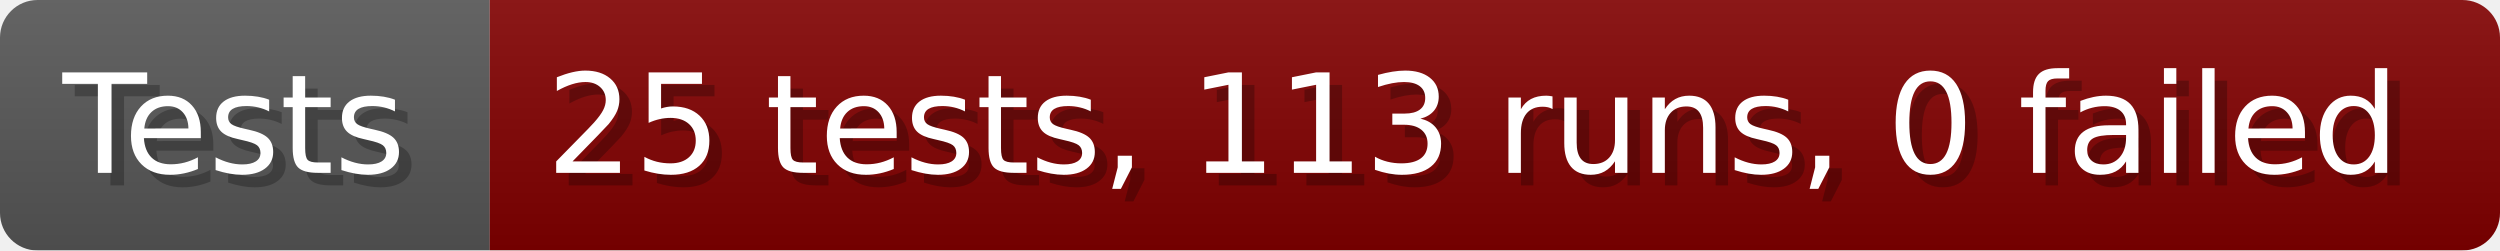
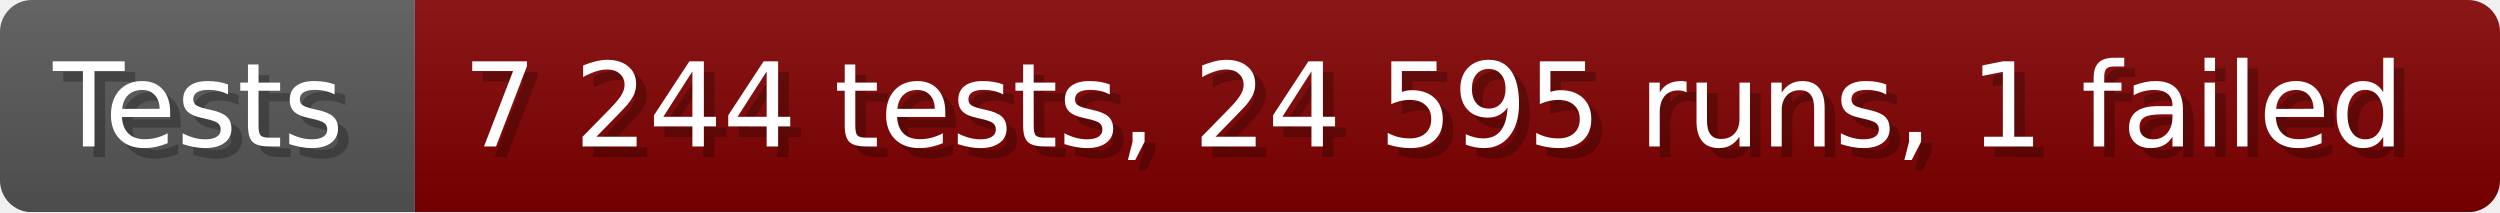
- <svg xmlns="http://www.w3.org/2000/svg" width="199.6" height="20" viewBox="0 0 1996 200" role="img" aria-label="Tests: 25 tests, 113 runs, 0 failed">
+ <svg xmlns="http://www.w3.org/2000/svg" width="235.6" height="20" viewBox="0 0 2356 200" role="img" aria-label="Tests: 7 244 tests, 24 595 runs, 1 failed">
  <linearGradient id="a" x2="0" y2="100%">
    <stop offset="0" stop-opacity=".1" stop-color="#EEE" />
    <stop offset="1" stop-opacity=".1" />
  </linearGradient>
  <mask id="m">
-     <rect width="1996" height="200" rx="30" fill="#FFF" />
+     <rect width="2356" height="200" rx="30" fill="#FFF" />
  </mask>
  <g mask="url(#m)">
    <rect width="391" height="200" fill="#555" />
-     <rect width="1605" height="200" fill="#800000" x="391" />
-     <rect width="1996" height="200" fill="url(#a)" />
+     <rect width="1965" height="200" fill="#800000" x="391" />
+     <rect width="2356" height="200" fill="url(#a)" />
  </g>
  <g aria-hidden="true" fill="#fff" text-anchor="start" font-family="Verdana,DejaVu Sans,sans-serif" font-size="110">
    <text x="60" y="148" textLength="291" fill="#000" opacity="0.25">Tests</text>
    <text x="50" y="138" textLength="291">Tests</text>
-     <text x="446" y="148" textLength="1505" fill="#000" opacity="0.25">25 tests, 113 runs, 0 failed</text>
-     <text x="436" y="138" textLength="1505">25 tests, 113 runs, 0 failed</text>
+     <text x="446" y="148" textLength="1865" fill="#000" opacity="0.25">7 244 tests, 24 595 runs, 1 failed</text>
+     <text x="436" y="138" textLength="1865">7 244 tests, 24 595 runs, 1 failed</text>
  </g>
</svg>
